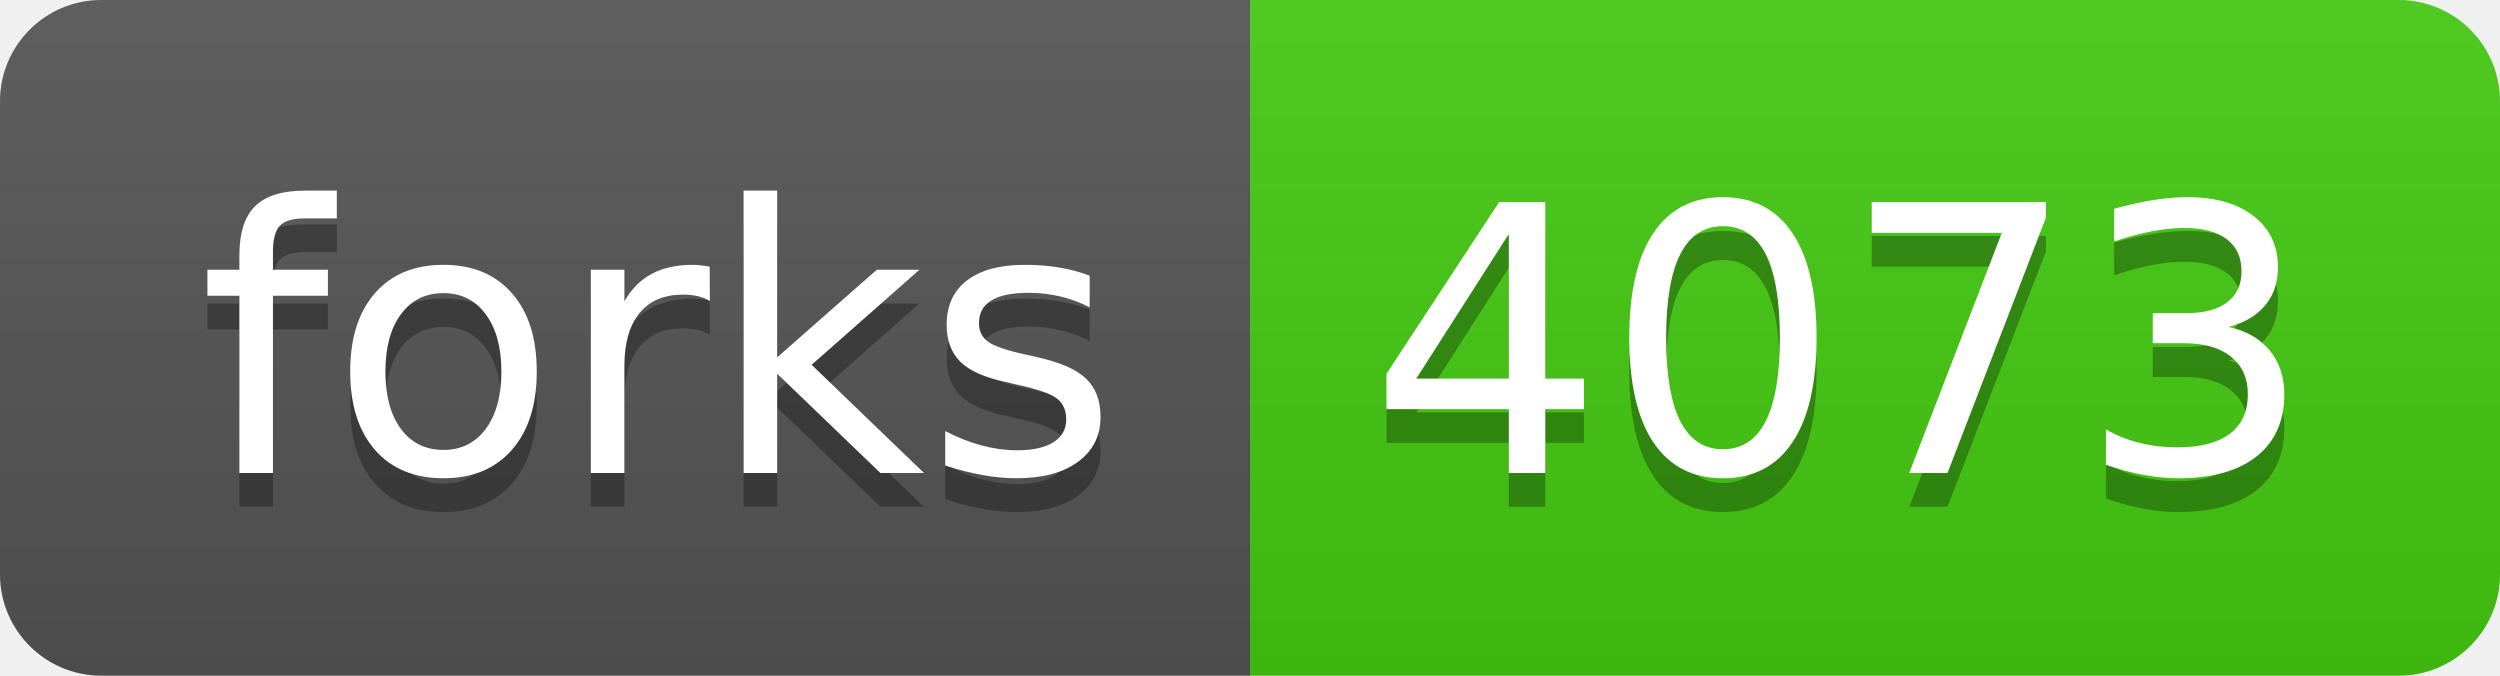
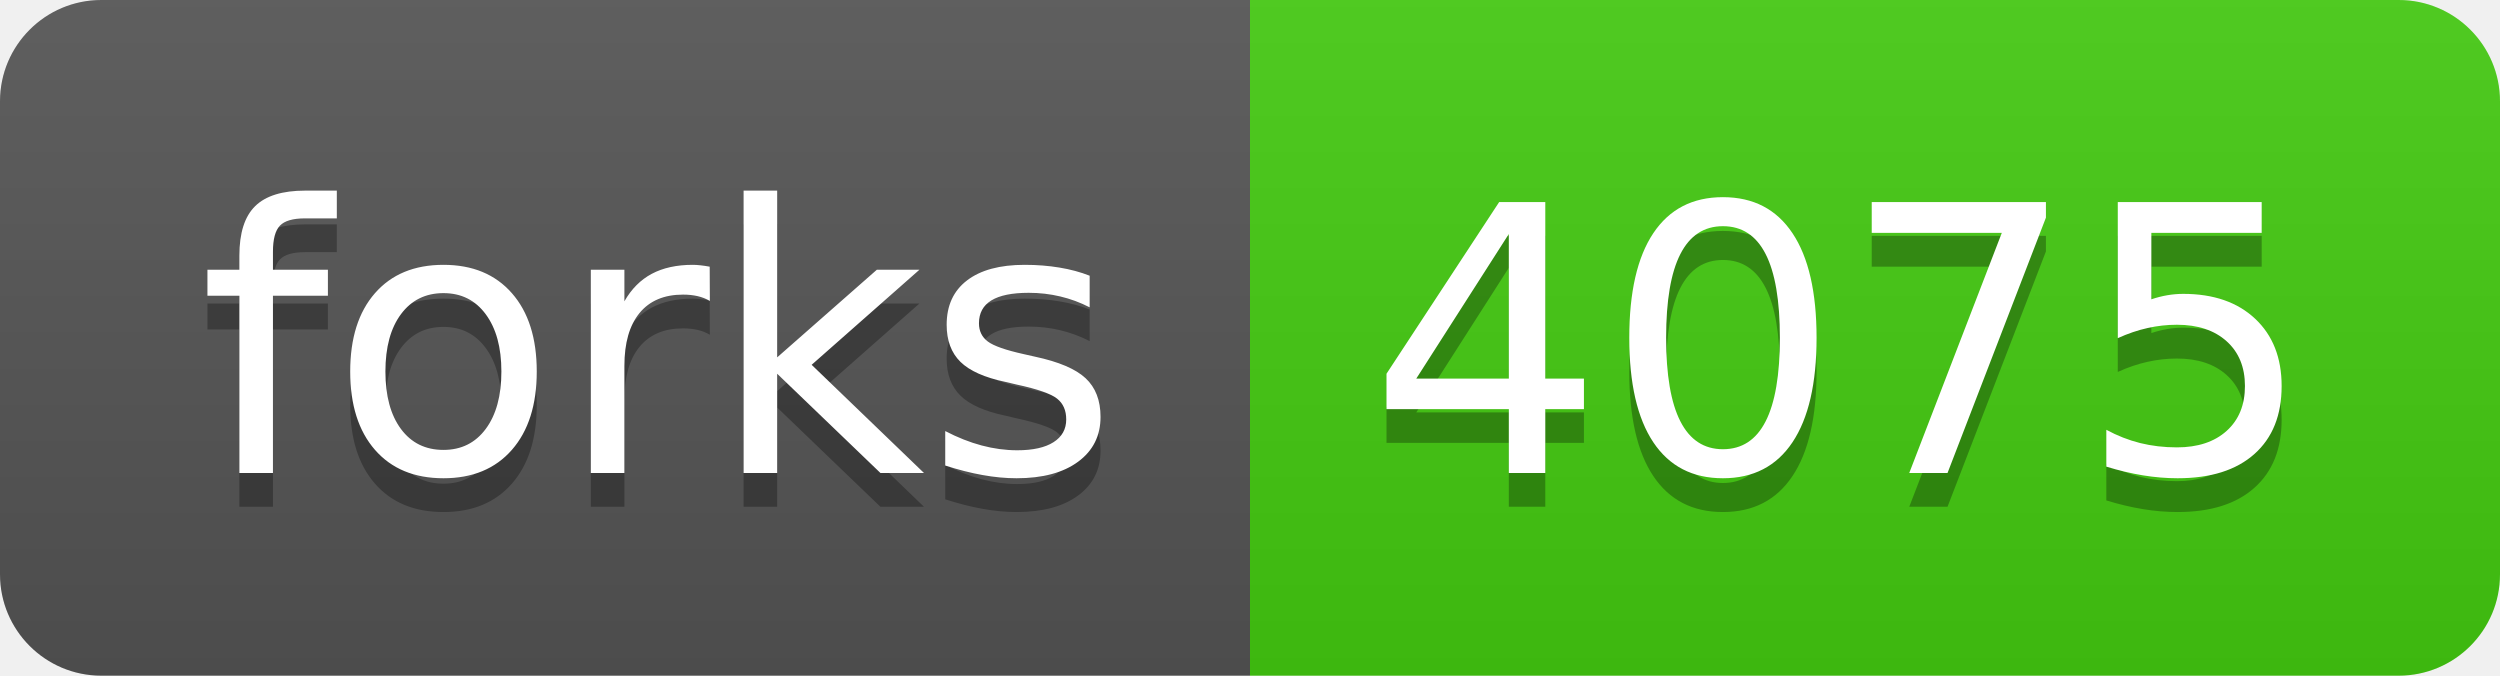
- <svg xmlns="http://www.w3.org/2000/svg" width="74" height="20" role="img" aria-label="forks: 4073">
+ <svg xmlns="http://www.w3.org/2000/svg" width="74" height="20" role="img" aria-label="forks: 4075">
  <linearGradient id="s" x2="0" y2="100%">
    <stop offset="0" stop-color="#bbb" stop-opacity=".1" />
    <stop offset="1" stop-opacity=".1" />
  </linearGradient>
  <clipPath id="r">
    <rect width="74" height="20" rx="3" fill="#fff" />
  </clipPath>
  <g clip-path="url(#r)">
    <rect width="37" height="20" fill="#555" />
    <rect x="37" width="37" height="20" fill="#4c1" />
    <rect width="74" height="20" fill="url(#s)" />
  </g>
  <g fill="#fff" text-anchor="middle" font-family="Verdana,Geneva,DejaVu Sans,sans-serif" text-rendering="geometricPrecision" font-size="110">
    <text aria-hidden="true" x="195" y="150" fill="#010101" fill-opacity=".3" transform="scale(.1)" textLength="270">forks</text>
    <text x="195" y="140" transform="scale(.1)" fill="#fff" textLength="270">forks</text>
-     <text aria-hidden="true" x="545" y="150" fill="#010101" fill-opacity=".3" transform="scale(.1)" textLength="270">4073</text>
-     <text x="545" y="140" transform="scale(.1)" fill="#fff" textLength="270">4073</text>
+     <text aria-hidden="true" x="545" y="150" fill="#010101" fill-opacity=".3" transform="scale(.1)" textLength="270">4075</text>
+     <text x="545" y="140" transform="scale(.1)" fill="#fff" textLength="270">4075</text>
  </g>
</svg>
